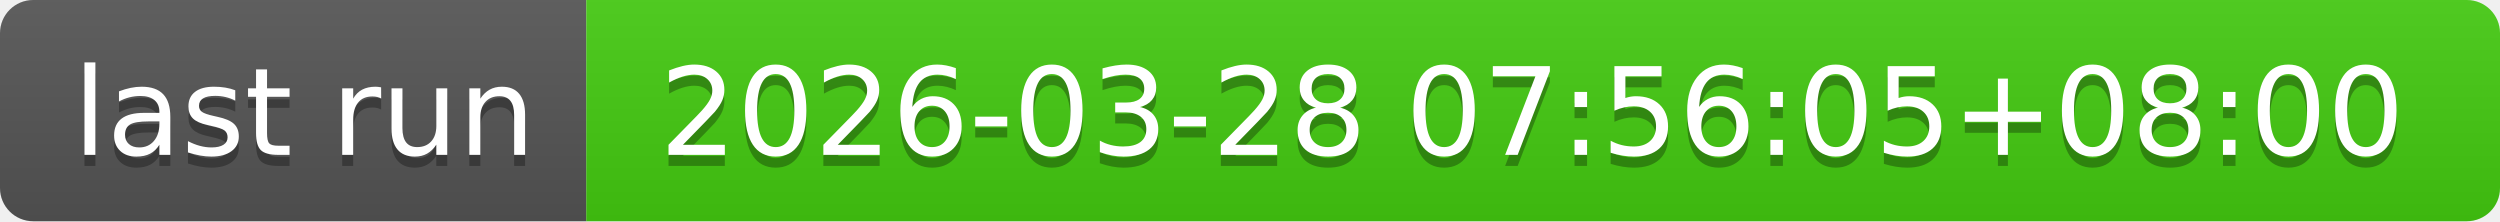
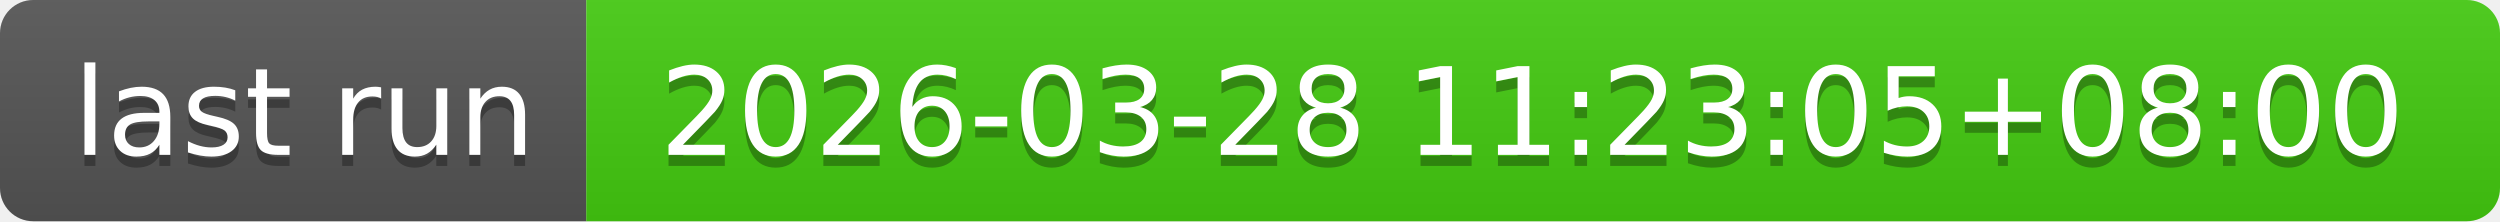
- <svg xmlns="http://www.w3.org/2000/svg" width="226" height="20" role="img" aria-label="last run: 2026-03-28 07:56:05+08:00">
+ <svg xmlns="http://www.w3.org/2000/svg" width="226" height="20" role="img" aria-label="last run: 2026-03-28 11:23:05+08:00">
  <linearGradient id="s" x2="0" y2="100%">
    <stop offset="0" stop-color="#bbb" stop-opacity=".1" />
    <stop offset="1" stop-opacity=".1" />
  </linearGradient>
  <clipPath id="r">
    <rect width="226" height="20" rx="3" fill="#fff" />
  </clipPath>
  <g clip-path="url(#r)">
    <rect width="53" height="20" fill="#555" />
    <rect x="53" width="173" height="20" fill="#4c1" />
    <rect width="226" height="20" fill="url(#s)" />
  </g>
  <g fill="#fff" text-anchor="middle" font-family="Verdana,Geneva,DejaVu Sans,sans-serif" text-rendering="geometricPrecision" font-size="110">
    <text aria-hidden="true" x="275" y="150" fill="#010101" fill-opacity=".3" transform="scale(.1)" textLength="430">last run</text>
    <text x="275" y="140" transform="scale(.1)" fill="#fff" textLength="430">last run</text>
-     <text aria-hidden="true" x="1385" y="150" fill="#010101" fill-opacity=".3" transform="scale(.1)" textLength="1630">2026-03-28 07:56:05+08:00</text>
-     <text x="1385" y="140" transform="scale(.1)" fill="#fff" textLength="1630">2026-03-28 07:56:05+08:00</text>
+     <text aria-hidden="true" x="1385" y="150" fill="#010101" fill-opacity=".3" transform="scale(.1)" textLength="1630">2026-03-28 11:23:05+08:00</text>
+     <text x="1385" y="140" transform="scale(.1)" fill="#fff" textLength="1630">2026-03-28 11:23:05+08:00</text>
  </g>
</svg>
